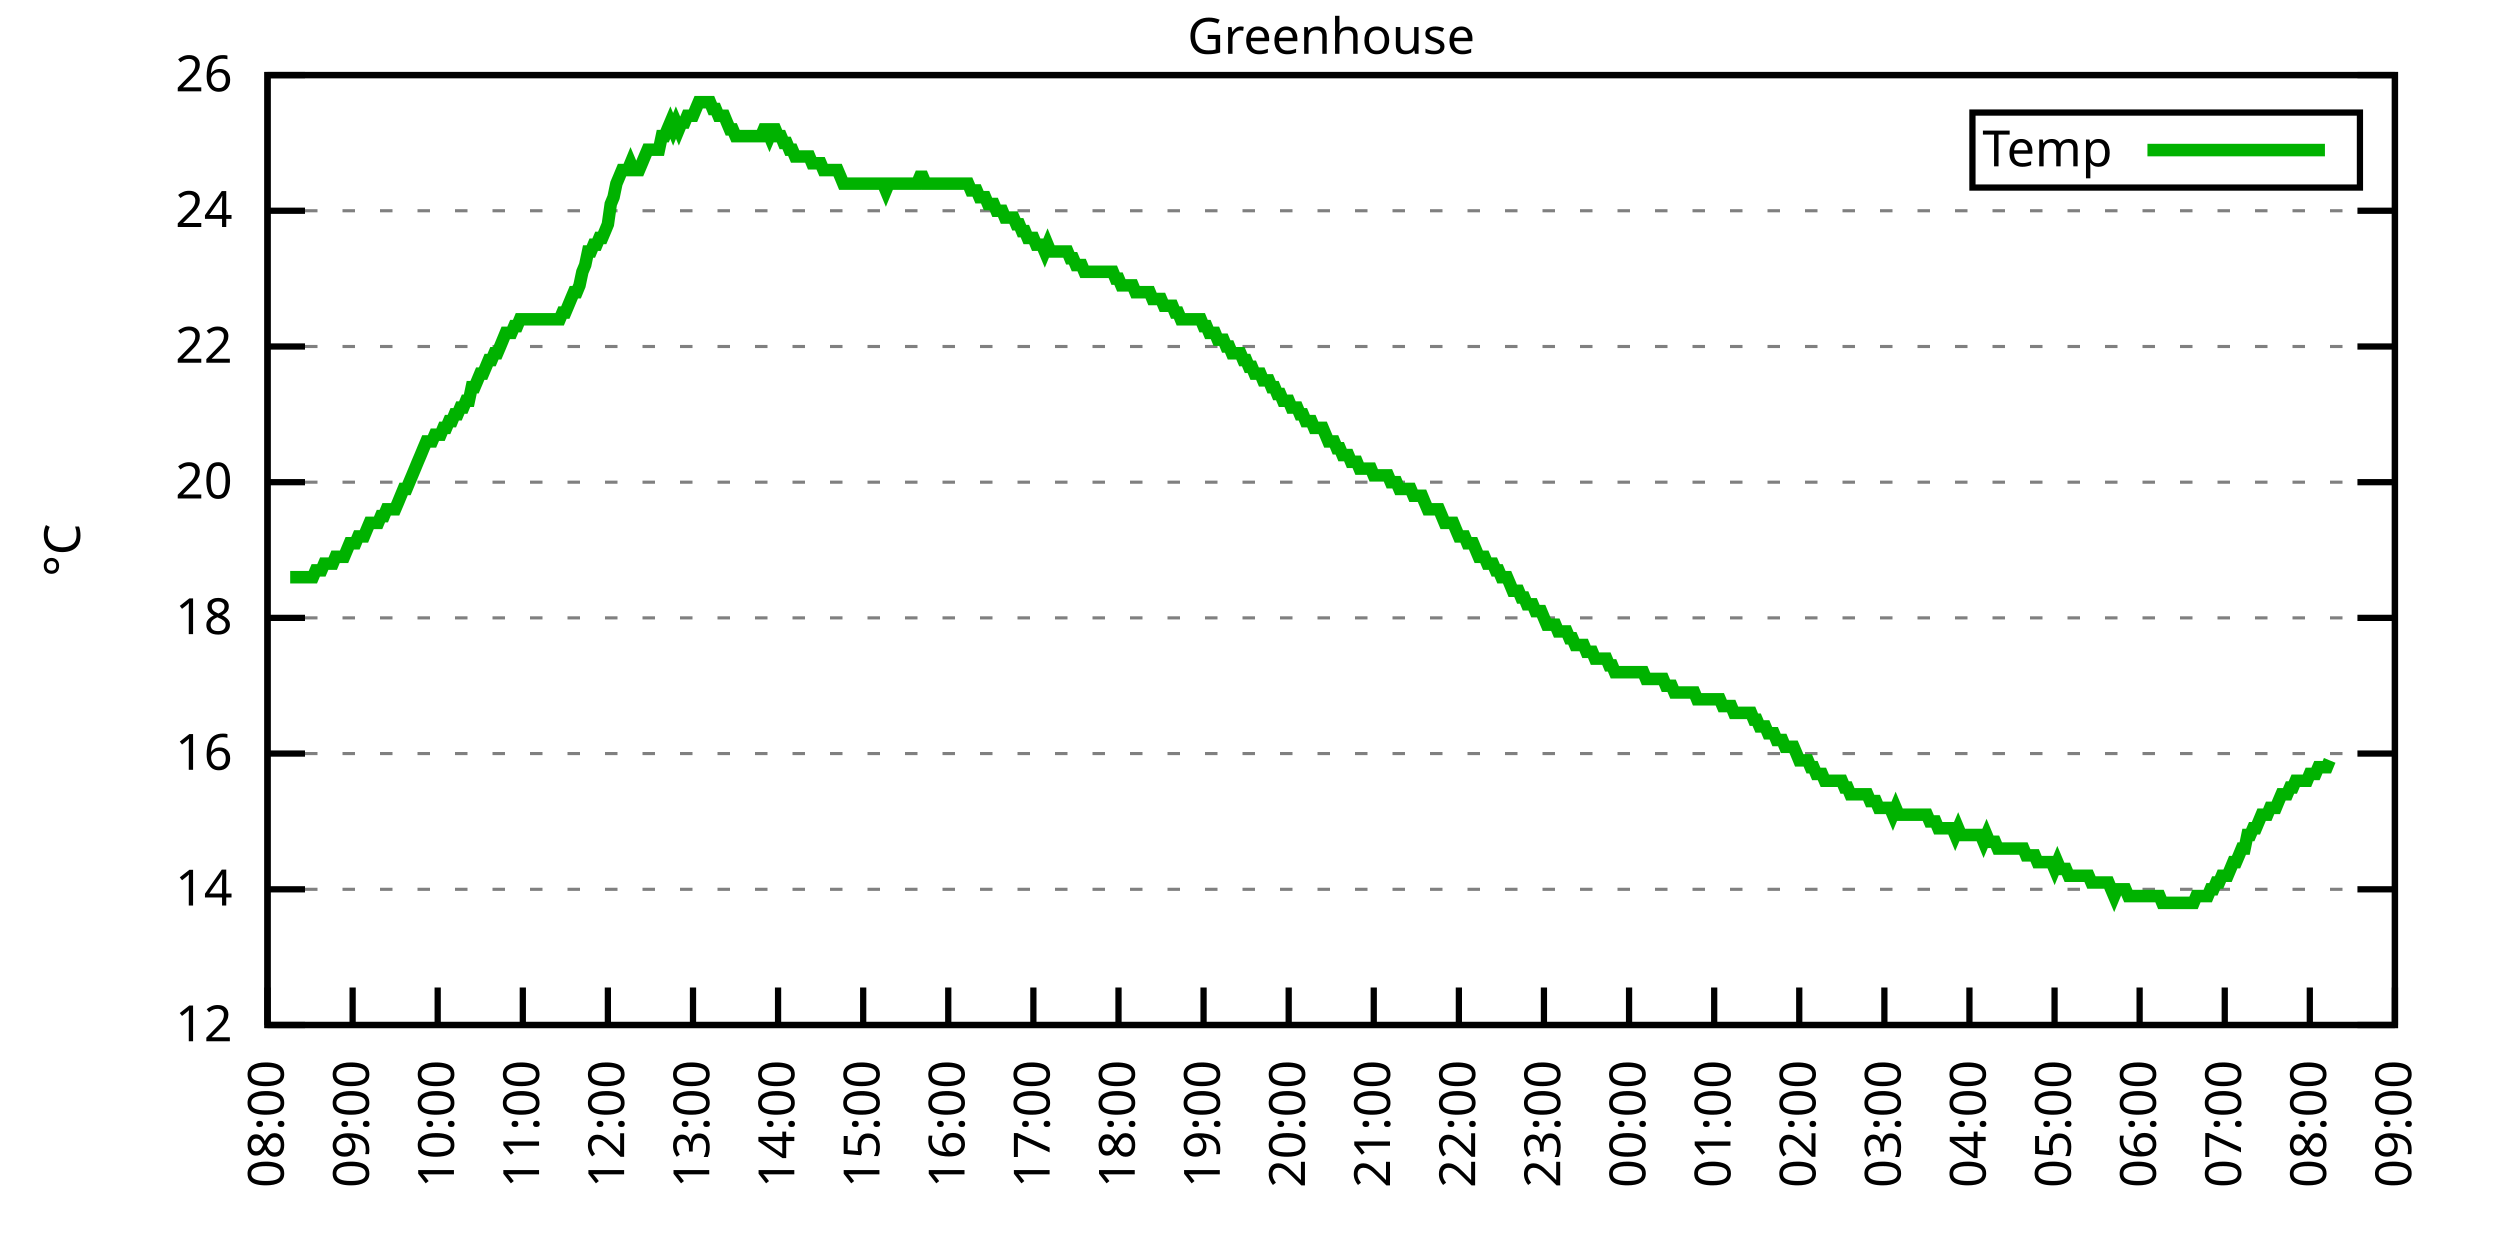
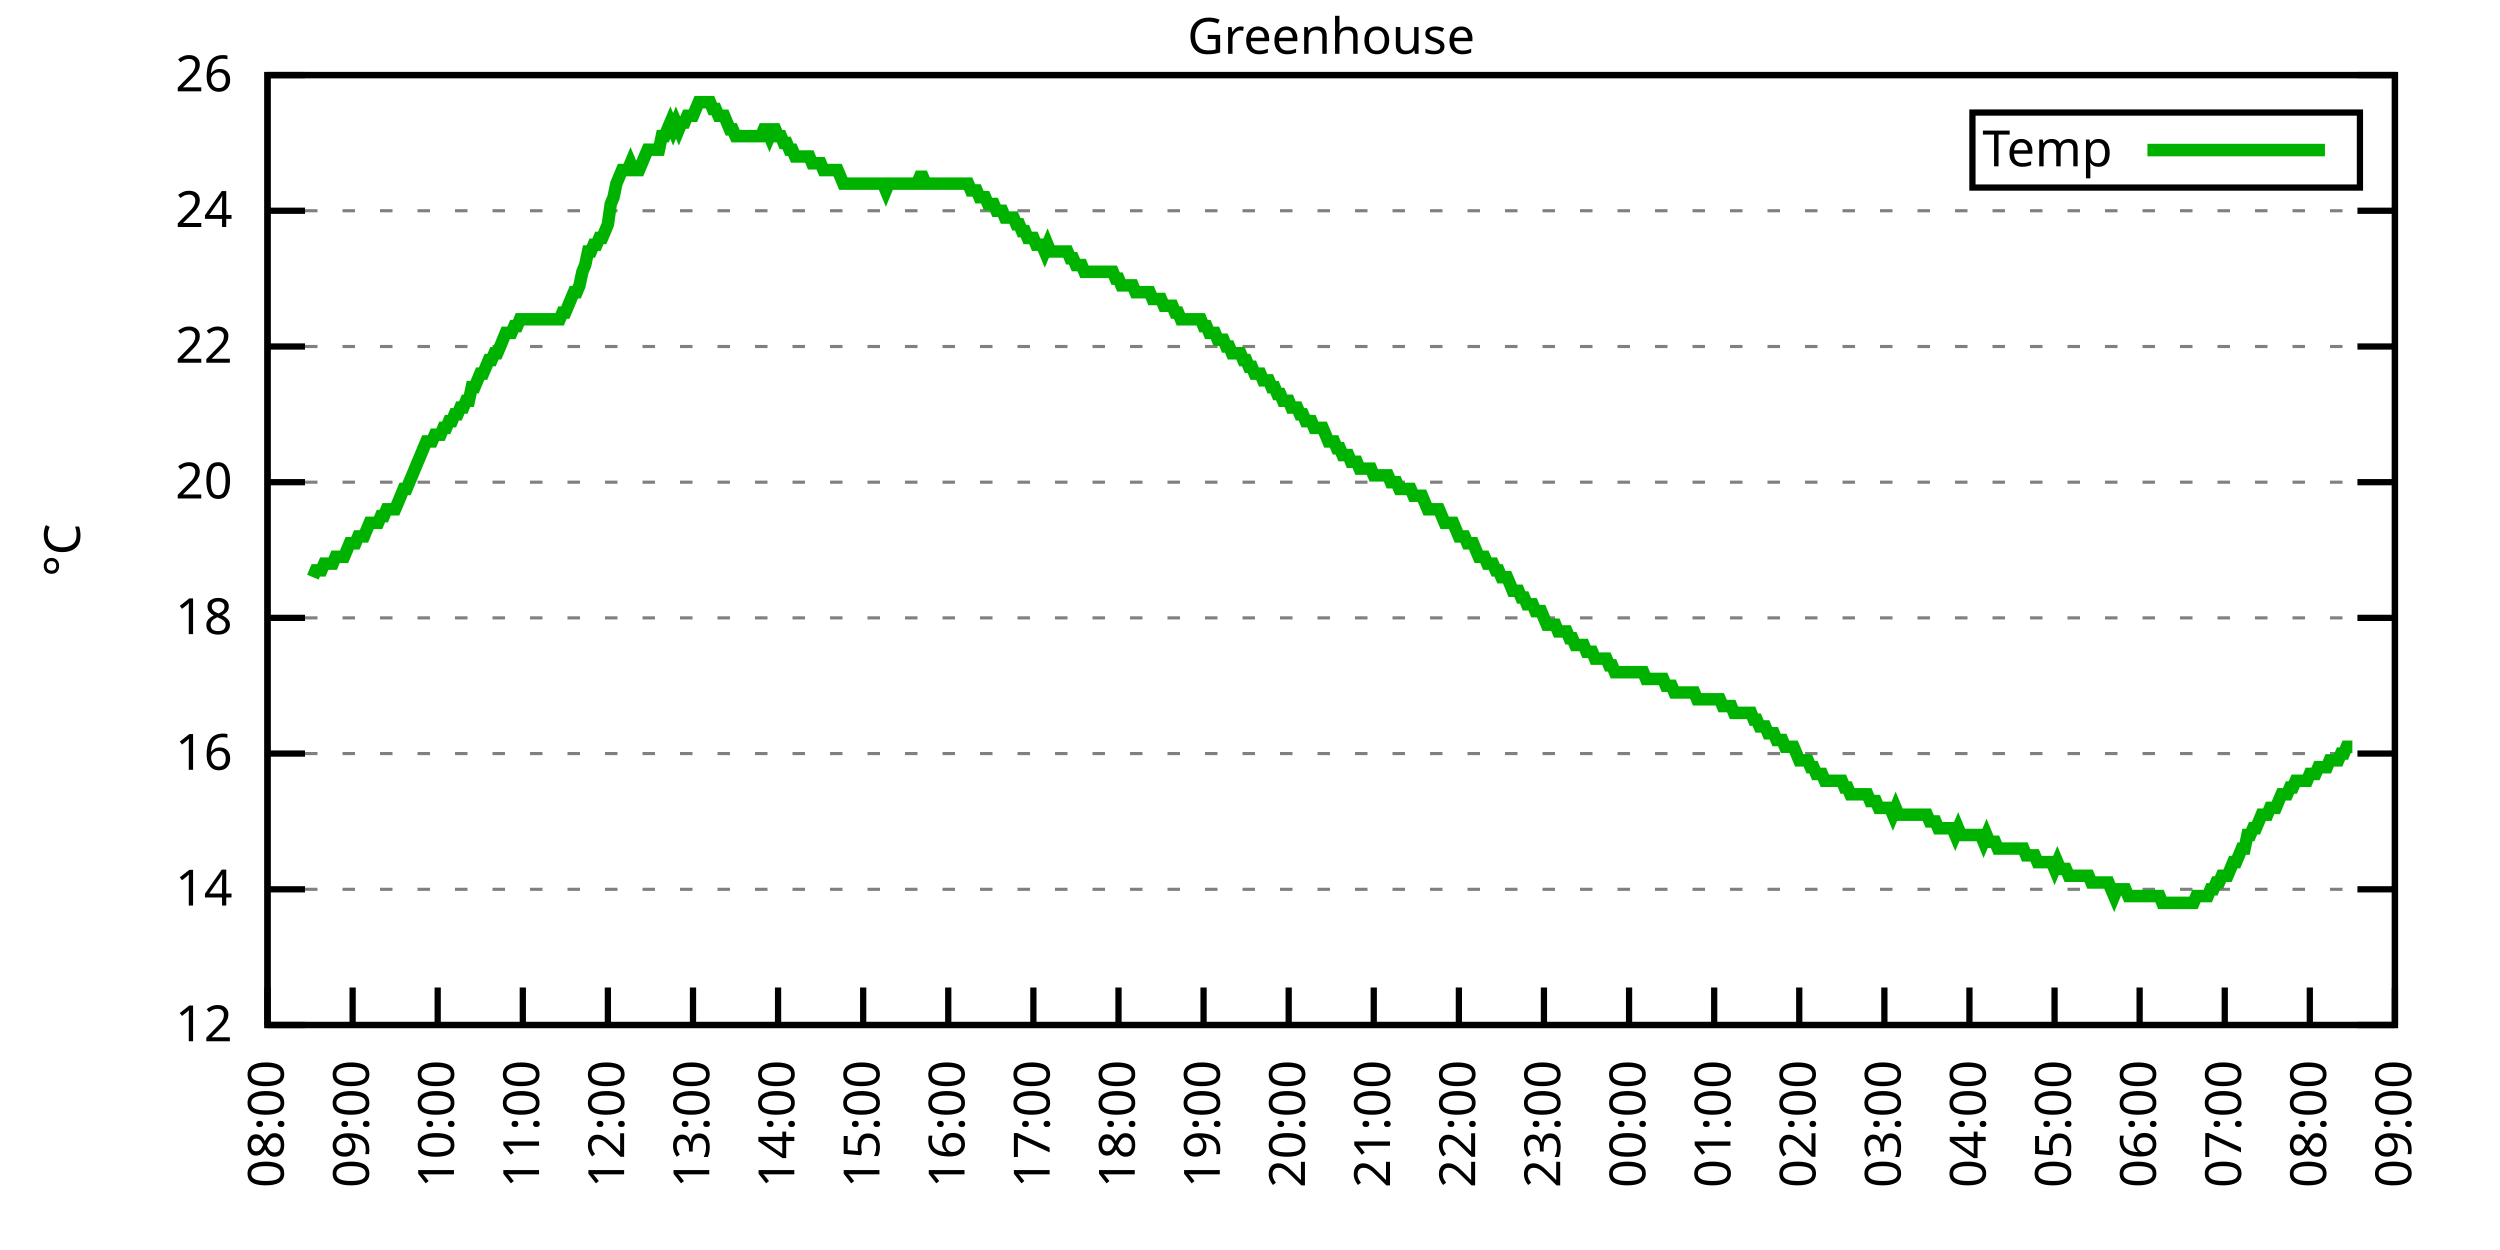
<svg xmlns="http://www.w3.org/2000/svg" xmlns:xlink="http://www.w3.org/1999/xlink" width="400" height="200" viewBox="0 0 400 200">
  <g id="gnuplot_canvas">
    <rect x="0" y="0" width="400" height="200" fill="none" />
    <defs>
      <circle id="gpDot" r="0.5" stroke-width="0.5" stroke="currentColor" />
      <path id="gpPt0" stroke-width="0.333" stroke="currentColor" d="M-1,0 h2 M0,-1 v2" />
      <path id="gpPt1" stroke-width="0.333" stroke="currentColor" d="M-1,-1 L1,1 M1,-1 L-1,1" />
      <path id="gpPt2" stroke-width="0.333" stroke="currentColor" d="M-1,0 L1,0 M0,-1 L0,1 M-1,-1 L1,1 M-1,1 L1,-1" />
      <rect id="gpPt3" stroke-width="0.333" stroke="currentColor" x="-1" y="-1" width="2" height="2" />
      <rect id="gpPt4" stroke-width="0.333" stroke="currentColor" fill="currentColor" x="-1" y="-1" width="2" height="2" />
      <circle id="gpPt5" stroke-width="0.333" stroke="currentColor" cx="0" cy="0" r="1" />
      <use xlink:href="#gpPt5" id="gpPt6" fill="currentColor" stroke="none" />
      <path id="gpPt7" stroke-width="0.333" stroke="currentColor" d="M0,-1.33 L-1.33,0.67 L1.33,0.67 z" />
      <use xlink:href="#gpPt7" id="gpPt8" fill="currentColor" stroke="none" />
      <use xlink:href="#gpPt7" id="gpPt9" stroke="currentColor" transform="rotate(180)" />
      <use xlink:href="#gpPt9" id="gpPt10" fill="currentColor" stroke="none" />
      <use xlink:href="#gpPt3" id="gpPt11" stroke="currentColor" transform="rotate(45)" />
      <use xlink:href="#gpPt11" id="gpPt12" fill="currentColor" stroke="none" />
      <path id="gpPt13" stroke-width="0.333" stroke="currentColor" d="M0,1.330 L1.265,0.411 L0.782,-1.067 L-0.782,-1.076 L-1.265,0.411 z" />
      <use xlink:href="#gpPt13" id="gpPt14" fill="currentColor" stroke="none" />
      <filter id="textbox" filterUnits="objectBoundingBox" x="0" y="0" height="1" width="1">
        <feFlood flood-color="white" flood-opacity="1" result="bgnd" />
        <feComposite in="SourceGraphic" in2="bgnd" operator="atop" />
      </filter>
      <filter id="greybox" filterUnits="objectBoundingBox" x="0" y="0" height="1" width="1">
        <feFlood flood-color="lightgrey" flood-opacity="1" result="grey" />
        <feComposite in="SourceGraphic" in2="grey" operator="atop" />
      </filter>
    </defs>
    <g fill="none" color="white" stroke="currentColor" stroke-width="1.00" stroke-linecap="butt" stroke-linejoin="miter">
</g>
    <g fill="none" color="black" stroke="currentColor" stroke-width="1.00" stroke-linecap="butt" stroke-linejoin="miter">
      <g stroke="none" shape-rendering="crispEdges">
        <polygon fill="rgb(255, 255, 255)" points="42.80,164.00 383.18,164.00 383.18,12.02 42.80,12.02 " />
      </g>
    </g>
    <g fill="none" color="black" stroke="currentColor" stroke-width="1.00" stroke-linecap="butt" stroke-linejoin="miter">
</g>
    <g fill="none" color="black" stroke="black" stroke-width="0.50" stroke-linecap="butt" stroke-linejoin="miter">
</g>
    <g fill="none" color="gray" stroke="currentColor" stroke-width="0.50" stroke-linecap="butt" stroke-linejoin="miter">
      <path stroke="gray" stroke-dasharray="2,4" class="gridline" d="M42.80,164.00 L383.19,164.00  " />
    </g>
    <g fill="none" color="gray" stroke="gray" stroke-width="1.00" stroke-linecap="butt" stroke-linejoin="miter">
</g>
    <g fill="none" color="black" stroke="currentColor" stroke-width="1.00" stroke-linecap="butt" stroke-linejoin="miter">
      <path stroke="black" d="M42.80,164.00 L48.80,164.00 M383.19,164.00 L377.19,164.00  " />
      <g transform="translate(37.20,166.60)" stroke="none" fill="black" font-family="Sans" font-size="8.00" text-anchor="end">
        <text>
          <tspan font-family="Sans"> 12</tspan>
        </text>
      </g>
    </g>
    <g fill="none" color="black" stroke="currentColor" stroke-width="1.00" stroke-linecap="butt" stroke-linejoin="miter">
</g>
    <g fill="none" color="black" stroke="black" stroke-width="0.50" stroke-linecap="butt" stroke-linejoin="miter">
</g>
    <g fill="none" color="gray" stroke="currentColor" stroke-width="0.50" stroke-linecap="butt" stroke-linejoin="miter">
      <path stroke="gray" stroke-dasharray="2,4" class="gridline" d="M42.80,142.29 L383.19,142.29  " />
    </g>
    <g fill="none" color="gray" stroke="gray" stroke-width="1.00" stroke-linecap="butt" stroke-linejoin="miter">
</g>
    <g fill="none" color="black" stroke="currentColor" stroke-width="1.00" stroke-linecap="butt" stroke-linejoin="miter">
      <path stroke="black" d="M42.80,142.29 L48.80,142.29 M383.19,142.29 L377.19,142.29  " />
      <g transform="translate(37.20,144.89)" stroke="none" fill="black" font-family="Sans" font-size="8.00" text-anchor="end">
        <text>
          <tspan font-family="Sans"> 14</tspan>
        </text>
      </g>
    </g>
    <g fill="none" color="black" stroke="currentColor" stroke-width="1.00" stroke-linecap="butt" stroke-linejoin="miter">
</g>
    <g fill="none" color="black" stroke="black" stroke-width="0.50" stroke-linecap="butt" stroke-linejoin="miter">
</g>
    <g fill="none" color="gray" stroke="currentColor" stroke-width="0.50" stroke-linecap="butt" stroke-linejoin="miter">
      <path stroke="gray" stroke-dasharray="2,4" class="gridline" d="M42.80,120.57 L383.19,120.57  " />
    </g>
    <g fill="none" color="gray" stroke="gray" stroke-width="1.00" stroke-linecap="butt" stroke-linejoin="miter">
</g>
    <g fill="none" color="black" stroke="currentColor" stroke-width="1.00" stroke-linecap="butt" stroke-linejoin="miter">
      <path stroke="black" d="M42.80,120.57 L48.80,120.57 M383.19,120.57 L377.19,120.57  " />
      <g transform="translate(37.20,123.17)" stroke="none" fill="black" font-family="Sans" font-size="8.00" text-anchor="end">
        <text>
          <tspan font-family="Sans"> 16</tspan>
        </text>
      </g>
    </g>
    <g fill="none" color="black" stroke="currentColor" stroke-width="1.00" stroke-linecap="butt" stroke-linejoin="miter">
</g>
    <g fill="none" color="black" stroke="black" stroke-width="0.50" stroke-linecap="butt" stroke-linejoin="miter">
</g>
    <g fill="none" color="gray" stroke="currentColor" stroke-width="0.50" stroke-linecap="butt" stroke-linejoin="miter">
      <path stroke="gray" stroke-dasharray="2,4" class="gridline" d="M42.80,98.86 L383.19,98.86  " />
    </g>
    <g fill="none" color="gray" stroke="gray" stroke-width="1.00" stroke-linecap="butt" stroke-linejoin="miter">
</g>
    <g fill="none" color="black" stroke="currentColor" stroke-width="1.00" stroke-linecap="butt" stroke-linejoin="miter">
      <path stroke="black" d="M42.80,98.86 L48.80,98.86 M383.19,98.86 L377.19,98.86  " />
      <g transform="translate(37.20,101.46)" stroke="none" fill="black" font-family="Sans" font-size="8.00" text-anchor="end">
        <text>
          <tspan font-family="Sans"> 18</tspan>
        </text>
      </g>
    </g>
    <g fill="none" color="black" stroke="currentColor" stroke-width="1.00" stroke-linecap="butt" stroke-linejoin="miter">
</g>
    <g fill="none" color="black" stroke="black" stroke-width="0.50" stroke-linecap="butt" stroke-linejoin="miter">
</g>
    <g fill="none" color="gray" stroke="currentColor" stroke-width="0.50" stroke-linecap="butt" stroke-linejoin="miter">
      <path stroke="gray" stroke-dasharray="2,4" class="gridline" d="M42.80,77.15 L383.19,77.15  " />
    </g>
    <g fill="none" color="gray" stroke="gray" stroke-width="1.00" stroke-linecap="butt" stroke-linejoin="miter">
</g>
    <g fill="none" color="black" stroke="currentColor" stroke-width="1.00" stroke-linecap="butt" stroke-linejoin="miter">
      <path stroke="black" d="M42.80,77.15 L48.80,77.15 M383.19,77.15 L377.19,77.15  " />
      <g transform="translate(37.20,79.75)" stroke="none" fill="black" font-family="Sans" font-size="8.00" text-anchor="end">
        <text>
          <tspan font-family="Sans"> 20</tspan>
        </text>
      </g>
    </g>
    <g fill="none" color="black" stroke="currentColor" stroke-width="1.00" stroke-linecap="butt" stroke-linejoin="miter">
</g>
    <g fill="none" color="black" stroke="black" stroke-width="0.50" stroke-linecap="butt" stroke-linejoin="miter">
</g>
    <g fill="none" color="gray" stroke="currentColor" stroke-width="0.50" stroke-linecap="butt" stroke-linejoin="miter">
      <path stroke="gray" stroke-dasharray="2,4" class="gridline" d="M42.80,55.44 L383.19,55.44  " />
    </g>
    <g fill="none" color="gray" stroke="gray" stroke-width="1.00" stroke-linecap="butt" stroke-linejoin="miter">
</g>
    <g fill="none" color="black" stroke="currentColor" stroke-width="1.00" stroke-linecap="butt" stroke-linejoin="miter">
      <path stroke="black" d="M42.80,55.44 L48.80,55.44 M383.19,55.44 L377.19,55.44  " />
      <g transform="translate(37.20,58.04)" stroke="none" fill="black" font-family="Sans" font-size="8.00" text-anchor="end">
        <text>
          <tspan font-family="Sans"> 22</tspan>
        </text>
      </g>
    </g>
    <g fill="none" color="black" stroke="currentColor" stroke-width="1.00" stroke-linecap="butt" stroke-linejoin="miter">
</g>
    <g fill="none" color="black" stroke="black" stroke-width="0.50" stroke-linecap="butt" stroke-linejoin="miter">
</g>
    <g fill="none" color="gray" stroke="currentColor" stroke-width="0.50" stroke-linecap="butt" stroke-linejoin="miter">
      <path stroke="gray" stroke-dasharray="2,4" class="gridline" d="M42.80,33.72 L383.19,33.72  " />
    </g>
    <g fill="none" color="gray" stroke="gray" stroke-width="1.00" stroke-linecap="butt" stroke-linejoin="miter">
</g>
    <g fill="none" color="black" stroke="currentColor" stroke-width="1.00" stroke-linecap="butt" stroke-linejoin="miter">
      <path stroke="black" d="M42.80,33.72 L48.80,33.72 M383.19,33.72 L377.19,33.72  " />
      <g transform="translate(37.20,36.32)" stroke="none" fill="black" font-family="Sans" font-size="8.00" text-anchor="end">
        <text>
          <tspan font-family="Sans"> 24</tspan>
        </text>
      </g>
    </g>
    <g fill="none" color="black" stroke="currentColor" stroke-width="1.00" stroke-linecap="butt" stroke-linejoin="miter">
</g>
    <g fill="none" color="black" stroke="black" stroke-width="0.50" stroke-linecap="butt" stroke-linejoin="miter">
</g>
    <g fill="none" color="gray" stroke="currentColor" stroke-width="0.50" stroke-linecap="butt" stroke-linejoin="miter">
      <path stroke="gray" stroke-dasharray="2,4" class="gridline" d="M42.80,12.01 L383.19,12.01  " />
    </g>
    <g fill="none" color="gray" stroke="gray" stroke-width="1.00" stroke-linecap="butt" stroke-linejoin="miter">
</g>
    <g fill="none" color="black" stroke="currentColor" stroke-width="1.00" stroke-linecap="butt" stroke-linejoin="miter">
      <path stroke="black" d="M42.80,12.01 L48.80,12.01 M383.19,12.01 L377.19,12.01  " />
      <g transform="translate(37.20,14.61)" stroke="none" fill="black" font-family="Sans" font-size="8.00" text-anchor="end">
        <text>
          <tspan font-family="Sans"> 26</tspan>
        </text>
      </g>
    </g>
    <g fill="none" color="black" stroke="currentColor" stroke-width="1.00" stroke-linecap="butt" stroke-linejoin="miter">
      <path stroke="black" d="M42.80,164.00 L42.80,158.00  " />
      <g transform="translate(45.40,169.60) rotate(270.00)" stroke="none" fill="black" font-family="Sans" font-size="8.00" text-anchor="end">
        <text>
          <tspan font-family="Sans">08:00</tspan>
        </text>
      </g>
    </g>
    <g fill="none" color="black" stroke="currentColor" stroke-width="1.00" stroke-linecap="butt" stroke-linejoin="miter">
      <path stroke="black" d="M56.42,164.00 L56.42,158.00  " />
      <g transform="translate(59.02,169.60) rotate(270.00)" stroke="none" fill="black" font-family="Sans" font-size="8.00" text-anchor="end">
        <text>
          <tspan font-family="Sans">09:00</tspan>
        </text>
      </g>
    </g>
    <g fill="none" color="black" stroke="currentColor" stroke-width="1.00" stroke-linecap="butt" stroke-linejoin="miter">
      <path stroke="black" d="M70.03,164.00 L70.03,158.00  " />
      <g transform="translate(72.63,169.60) rotate(270.00)" stroke="none" fill="black" font-family="Sans" font-size="8.00" text-anchor="end">
        <text>
          <tspan font-family="Sans">10:00</tspan>
        </text>
      </g>
    </g>
    <g fill="none" color="black" stroke="currentColor" stroke-width="1.00" stroke-linecap="butt" stroke-linejoin="miter">
      <path stroke="black" d="M83.65,164.00 L83.65,158.00  " />
      <g transform="translate(86.25,169.60) rotate(270.00)" stroke="none" fill="black" font-family="Sans" font-size="8.00" text-anchor="end">
        <text>
          <tspan font-family="Sans">11:00</tspan>
        </text>
      </g>
    </g>
    <g fill="none" color="black" stroke="currentColor" stroke-width="1.00" stroke-linecap="butt" stroke-linejoin="miter">
      <path stroke="black" d="M97.26,164.00 L97.26,158.00  " />
      <g transform="translate(99.86,169.60) rotate(270.00)" stroke="none" fill="black" font-family="Sans" font-size="8.00" text-anchor="end">
        <text>
          <tspan font-family="Sans">12:00</tspan>
        </text>
      </g>
    </g>
    <g fill="none" color="black" stroke="currentColor" stroke-width="1.00" stroke-linecap="butt" stroke-linejoin="miter">
      <path stroke="black" d="M110.88,164.00 L110.88,158.00  " />
      <g transform="translate(113.48,169.60) rotate(270.00)" stroke="none" fill="black" font-family="Sans" font-size="8.00" text-anchor="end">
        <text>
          <tspan font-family="Sans">13:00</tspan>
        </text>
      </g>
    </g>
    <g fill="none" color="black" stroke="currentColor" stroke-width="1.00" stroke-linecap="butt" stroke-linejoin="miter">
      <path stroke="black" d="M124.49,164.00 L124.49,158.00  " />
      <g transform="translate(127.09,169.60) rotate(270.00)" stroke="none" fill="black" font-family="Sans" font-size="8.00" text-anchor="end">
        <text>
          <tspan font-family="Sans">14:00</tspan>
        </text>
      </g>
    </g>
    <g fill="none" color="black" stroke="currentColor" stroke-width="1.00" stroke-linecap="butt" stroke-linejoin="miter">
      <path stroke="black" d="M138.11,164.00 L138.11,158.00  " />
      <g transform="translate(140.71,169.60) rotate(270.00)" stroke="none" fill="black" font-family="Sans" font-size="8.00" text-anchor="end">
        <text>
          <tspan font-family="Sans">15:00</tspan>
        </text>
      </g>
    </g>
    <g fill="none" color="black" stroke="currentColor" stroke-width="1.00" stroke-linecap="butt" stroke-linejoin="miter">
      <path stroke="black" d="M151.72,164.00 L151.72,158.00  " />
      <g transform="translate(154.32,169.60) rotate(270.00)" stroke="none" fill="black" font-family="Sans" font-size="8.00" text-anchor="end">
        <text>
          <tspan font-family="Sans">16:00</tspan>
        </text>
      </g>
    </g>
    <g fill="none" color="black" stroke="currentColor" stroke-width="1.00" stroke-linecap="butt" stroke-linejoin="miter">
      <path stroke="black" d="M165.34,164.00 L165.34,158.00  " />
      <g transform="translate(167.94,169.60) rotate(270.00)" stroke="none" fill="black" font-family="Sans" font-size="8.00" text-anchor="end">
        <text>
          <tspan font-family="Sans">17:00</tspan>
        </text>
      </g>
    </g>
    <g fill="none" color="black" stroke="currentColor" stroke-width="1.00" stroke-linecap="butt" stroke-linejoin="miter">
      <path stroke="black" d="M178.96,164.00 L178.96,158.00  " />
      <g transform="translate(181.56,169.60) rotate(270.00)" stroke="none" fill="black" font-family="Sans" font-size="8.00" text-anchor="end">
        <text>
          <tspan font-family="Sans">18:00</tspan>
        </text>
      </g>
    </g>
    <g fill="none" color="black" stroke="currentColor" stroke-width="1.00" stroke-linecap="butt" stroke-linejoin="miter">
      <path stroke="black" d="M192.57,164.00 L192.57,158.00  " />
      <g transform="translate(195.17,169.60) rotate(270.00)" stroke="none" fill="black" font-family="Sans" font-size="8.00" text-anchor="end">
        <text>
          <tspan font-family="Sans">19:00</tspan>
        </text>
      </g>
    </g>
    <g fill="none" color="black" stroke="currentColor" stroke-width="1.00" stroke-linecap="butt" stroke-linejoin="miter">
      <path stroke="black" d="M206.19,164.00 L206.19,158.00  " />
      <g transform="translate(208.79,169.60) rotate(270.00)" stroke="none" fill="black" font-family="Sans" font-size="8.00" text-anchor="end">
        <text>
          <tspan font-family="Sans">20:00</tspan>
        </text>
      </g>
    </g>
    <g fill="none" color="black" stroke="currentColor" stroke-width="1.00" stroke-linecap="butt" stroke-linejoin="miter">
      <path stroke="black" d="M219.80,164.00 L219.80,158.00  " />
      <g transform="translate(222.40,169.60) rotate(270.00)" stroke="none" fill="black" font-family="Sans" font-size="8.00" text-anchor="end">
        <text>
          <tspan font-family="Sans">21:00</tspan>
        </text>
      </g>
    </g>
    <g fill="none" color="black" stroke="currentColor" stroke-width="1.00" stroke-linecap="butt" stroke-linejoin="miter">
      <path stroke="black" d="M233.42,164.00 L233.42,158.00  " />
      <g transform="translate(236.02,169.60) rotate(270.00)" stroke="none" fill="black" font-family="Sans" font-size="8.00" text-anchor="end">
        <text>
          <tspan font-family="Sans">22:00</tspan>
        </text>
      </g>
    </g>
    <g fill="none" color="black" stroke="currentColor" stroke-width="1.00" stroke-linecap="butt" stroke-linejoin="miter">
      <path stroke="black" d="M247.03,164.00 L247.03,158.00  " />
      <g transform="translate(249.63,169.60) rotate(270.00)" stroke="none" fill="black" font-family="Sans" font-size="8.00" text-anchor="end">
        <text>
          <tspan font-family="Sans">23:00</tspan>
        </text>
      </g>
    </g>
    <g fill="none" color="black" stroke="currentColor" stroke-width="1.00" stroke-linecap="butt" stroke-linejoin="miter">
      <path stroke="black" d="M260.65,164.00 L260.65,158.00  " />
      <g transform="translate(263.25,169.60) rotate(270.00)" stroke="none" fill="black" font-family="Sans" font-size="8.00" text-anchor="end">
        <text>
          <tspan font-family="Sans">00:00</tspan>
        </text>
      </g>
    </g>
    <g fill="none" color="black" stroke="currentColor" stroke-width="1.00" stroke-linecap="butt" stroke-linejoin="miter">
      <path stroke="black" d="M274.27,164.00 L274.27,158.00  " />
      <g transform="translate(276.87,169.60) rotate(270.00)" stroke="none" fill="black" font-family="Sans" font-size="8.00" text-anchor="end">
        <text>
          <tspan font-family="Sans">01:00</tspan>
        </text>
      </g>
    </g>
    <g fill="none" color="black" stroke="currentColor" stroke-width="1.00" stroke-linecap="butt" stroke-linejoin="miter">
      <path stroke="black" d="M287.88,164.00 L287.88,158.00  " />
      <g transform="translate(290.48,169.60) rotate(270.00)" stroke="none" fill="black" font-family="Sans" font-size="8.00" text-anchor="end">
        <text>
          <tspan font-family="Sans">02:00</tspan>
        </text>
      </g>
    </g>
    <g fill="none" color="black" stroke="currentColor" stroke-width="1.00" stroke-linecap="butt" stroke-linejoin="miter">
      <path stroke="black" d="M301.50,164.00 L301.50,158.00  " />
      <g transform="translate(304.10,169.60) rotate(270.00)" stroke="none" fill="black" font-family="Sans" font-size="8.00" text-anchor="end">
        <text>
          <tspan font-family="Sans">03:00</tspan>
        </text>
      </g>
    </g>
    <g fill="none" color="black" stroke="currentColor" stroke-width="1.00" stroke-linecap="butt" stroke-linejoin="miter">
      <path stroke="black" d="M315.11,164.00 L315.11,158.00  " />
      <g transform="translate(317.71,169.60) rotate(270.00)" stroke="none" fill="black" font-family="Sans" font-size="8.00" text-anchor="end">
        <text>
          <tspan font-family="Sans">04:00</tspan>
        </text>
      </g>
    </g>
    <g fill="none" color="black" stroke="currentColor" stroke-width="1.00" stroke-linecap="butt" stroke-linejoin="miter">
      <path stroke="black" d="M328.73,164.00 L328.73,158.00  " />
      <g transform="translate(331.33,169.60) rotate(270.00)" stroke="none" fill="black" font-family="Sans" font-size="8.00" text-anchor="end">
        <text>
          <tspan font-family="Sans">05:00</tspan>
        </text>
      </g>
    </g>
    <g fill="none" color="black" stroke="currentColor" stroke-width="1.00" stroke-linecap="butt" stroke-linejoin="miter">
      <path stroke="black" d="M342.34,164.00 L342.34,158.00  " />
      <g transform="translate(344.94,169.60) rotate(270.00)" stroke="none" fill="black" font-family="Sans" font-size="8.00" text-anchor="end">
        <text>
          <tspan font-family="Sans">06:00</tspan>
        </text>
      </g>
    </g>
    <g fill="none" color="black" stroke="currentColor" stroke-width="1.00" stroke-linecap="butt" stroke-linejoin="miter">
      <path stroke="black" d="M355.96,164.00 L355.96,158.00  " />
      <g transform="translate(358.56,169.60) rotate(270.00)" stroke="none" fill="black" font-family="Sans" font-size="8.00" text-anchor="end">
        <text>
          <tspan font-family="Sans">07:00</tspan>
        </text>
      </g>
    </g>
    <g fill="none" color="black" stroke="currentColor" stroke-width="1.00" stroke-linecap="butt" stroke-linejoin="miter">
      <path stroke="black" d="M369.57,164.00 L369.57,158.00  " />
      <g transform="translate(372.17,169.60) rotate(270.00)" stroke="none" fill="black" font-family="Sans" font-size="8.00" text-anchor="end">
        <text>
          <tspan font-family="Sans">08:00</tspan>
        </text>
      </g>
    </g>
    <g fill="none" color="black" stroke="currentColor" stroke-width="1.00" stroke-linecap="butt" stroke-linejoin="miter">
      <path stroke="black" d="M383.19,164.00 L383.19,158.00  " />
      <g transform="translate(385.79,169.60) rotate(270.00)" stroke="none" fill="black" font-family="Sans" font-size="8.00" text-anchor="end">
        <text>
          <tspan font-family="Sans">09:00</tspan>
        </text>
      </g>
    </g>
    <g fill="none" color="black" stroke="currentColor" stroke-width="1.00" stroke-linecap="butt" stroke-linejoin="miter">
</g>
    <g fill="none" color="black" stroke="currentColor" stroke-width="1.00" stroke-linecap="butt" stroke-linejoin="miter">
      <path stroke="black" d="M42.80,12.01 L42.80,164.00 L383.19,164.00 L383.19,12.01 L42.80,12.01 Z  " />
    </g>
    <g fill="none" color="black" stroke="currentColor" stroke-width="1.00" stroke-linecap="butt" stroke-linejoin="miter">
</g>
    <g fill="none" color="black" stroke="currentColor" stroke-width="1.00" stroke-linecap="butt" stroke-linejoin="miter">
      <path stroke="black" d="M315.59,30.01 L315.59,18.01 L377.59,18.01 L377.59,30.01 L315.59,30.01 Z  " />
    </g>
    <g id="Greenhouse_plot_1">
      <g fill="none" color="white" stroke="black" stroke-width="2.00" stroke-linecap="butt" stroke-linejoin="miter">
</g>
      <g fill="none" color="black" stroke="currentColor" stroke-width="2.00" stroke-linecap="butt" stroke-linejoin="miter">
        <g transform="translate(337.99,26.61)" stroke="none" fill="black" font-family="Sans" font-size="8.00" text-anchor="end">
          <text>
            <tspan font-family="Sans">Temp</tspan>
          </text>
        </g>
      </g>
      <g fill="none" color="black" stroke="currentColor" stroke-width="2.00" stroke-linecap="butt" stroke-linejoin="miter">
-         <path stroke="rgb(  0, 178,   0)" d="M343.59,24.01 L371.99,24.01 M46.43,92.35 L46.88,92.35 L47.34,92.35 L47.79,92.35 L48.25,92.35 L48.70,92.35   L49.15,92.35 L49.61,92.35 L50.06,92.35 L50.52,91.26 L50.97,91.26 L51.42,91.26 L51.88,90.18 L52.33,90.18   L52.78,90.18 L53.24,90.18 L53.69,89.09 L54.15,89.09 L54.60,89.09 L55.05,89.09 L55.51,88.00 L55.96,86.92   L56.42,86.92 L56.87,86.92 L57.32,85.83 L57.78,85.83 L58.23,85.83 L58.68,84.75 L59.14,83.66 L59.59,83.66   L60.05,83.66 L60.50,83.66 L60.95,82.58 L61.41,82.58 L61.86,81.49 L62.32,81.49 L62.77,81.49 L63.22,81.49   L63.68,80.41 L64.13,79.32 L64.58,78.23 L65.04,78.23 L65.49,77.15 L65.95,76.06 L66.40,74.98 L66.85,73.89   L67.31,72.81 L67.76,71.72 L68.22,70.63 L68.67,70.63 L69.12,70.63 L69.58,69.55 L70.03,69.55 L70.49,69.55   L70.94,68.46 L71.39,68.46 L71.85,67.38 L72.30,67.38 L72.75,66.29 L73.21,66.29 L73.66,65.21 L74.12,65.21   L74.57,64.12 L75.02,64.12 L75.48,61.95 L75.93,61.95 L76.39,60.86 L76.84,59.78 L77.29,59.78 L77.75,58.69   L78.20,57.61 L78.65,57.61 L79.11,56.52 L79.56,56.52 L80.02,55.44 L80.47,54.35 L80.92,53.26 L81.38,53.26   L81.83,53.26 L82.29,52.18 L82.74,52.18 L83.19,51.09 L83.65,51.09 L84.10,51.09 L84.55,51.09 L85.01,51.09   L85.46,51.09 L85.92,51.09 L86.37,51.09 L86.82,51.09 L87.28,51.09 L87.73,51.09 L88.19,51.09 L88.64,51.09   L89.09,51.09 L89.55,51.09 L90.00,50.01 L90.45,50.01 L90.91,48.92 L91.36,47.84 L91.82,46.75 L92.27,46.75   L92.72,45.66 L93.18,43.49 L93.63,42.41 L94.09,40.24 L94.54,40.24 L94.99,39.15 L95.45,39.15 L95.90,38.07   L96.35,38.07 L96.81,36.98 L97.26,35.89 L97.72,32.64 L98.17,31.55 L98.62,29.38 L99.08,28.29 L99.53,27.21   L99.99,27.21 L100.44,27.21 L100.89,26.12 L101.35,27.21 L101.80,27.21 L102.25,27.21 L102.71,26.12 L103.16,25.04   L103.62,23.95 L104.07,23.95 L104.52,23.95 L104.98,23.95 L105.43,23.95 L105.89,21.78 L106.34,21.78 L106.79,20.70   L107.25,19.61 L107.70,20.70 L108.15,19.61 L108.61,20.70 L109.06,19.61 L109.52,19.61 L109.97,18.52 L110.42,18.52   L110.88,18.52 L111.33,17.44 L111.79,16.35 L112.24,16.35 L112.69,16.35 L113.15,16.35 L113.60,16.35 L114.05,17.44   L114.51,17.44 L114.96,18.52 L115.42,18.52 L115.87,18.52 L116.32,19.61 L116.78,20.70 L117.23,20.70 L117.69,21.78   L118.14,21.78 L118.59,21.78 L119.05,21.78 L119.50,21.78 L119.96,21.78 L120.41,21.78 L120.86,21.78 L121.32,21.78   L121.77,21.78 L122.22,20.70 L122.68,20.70 L123.13,21.78 L123.59,20.70 L124.04,20.70 L124.49,21.78 L124.95,21.78   L125.40,22.87 L125.86,22.87 L126.31,23.95 L126.76,23.95 L127.22,25.04 L127.67,25.04 L128.12,25.04 L128.58,25.04   L129.03,25.04 L129.49,25.04 L129.94,26.12 L130.39,26.12 L130.85,26.12 L131.30,26.12 L131.76,27.21 L132.21,27.21   L132.66,27.21 L133.12,27.21 L133.57,27.21 L134.02,27.21 L134.48,28.29 L134.93,29.38 L135.39,29.38 L135.84,29.38   L136.29,29.38 L136.75,29.38 L137.20,29.38 L137.66,29.38 L138.11,29.38 L138.56,29.38 L139.02,29.38 L139.47,29.38   L139.92,29.38 L140.38,29.38 L140.83,29.38 L141.29,29.38 L141.74,30.47 L142.19,29.38 L142.65,29.38 L143.10,29.38   L143.56,29.38 L144.01,29.38 L144.46,29.38 L144.92,29.38 L145.37,29.38 L145.82,29.38 L146.28,29.38 L146.73,29.38   L147.19,28.29 L147.64,28.29 L148.09,29.38 L148.55,29.38 L149.00,29.38 L149.46,29.38 L149.91,29.38 L150.36,29.38   L150.82,29.38 L151.27,29.38 L151.72,29.38 L152.18,29.38 L152.63,29.38 L153.09,29.38 L153.54,29.38 L153.99,29.38   L154.45,29.38 L154.90,29.38 L155.36,30.47 L155.81,30.47 L156.26,30.47 L156.72,31.55 L157.17,31.55 L157.62,31.55   L158.08,32.64 L158.53,32.64 L158.99,32.64 L159.44,33.72 L159.89,33.72 L160.35,33.72 L160.80,34.81 L161.26,34.81   L161.71,34.81 L162.16,34.81 L162.62,35.89 L163.07,35.89 L163.52,36.98 L163.98,36.98 L164.43,38.07 L164.89,38.07   L165.34,38.07 L165.79,39.15 L166.25,39.15 L166.70,39.15 L167.16,40.24 L167.61,39.15 L168.06,40.24 L168.52,40.24   L168.97,40.24 L169.43,40.24 L169.88,40.24 L170.33,40.24 L170.79,40.24 L171.24,41.32 L171.69,41.32 L172.15,42.41   L172.60,42.41 L173.06,42.41 L173.51,43.49 L173.96,43.49 L174.42,43.49 L174.87,43.49 L175.33,43.49 L175.78,43.49   L176.23,43.49 L176.69,43.49 L177.14,43.49 L177.59,43.49 L178.05,43.49 L178.50,44.58 L178.96,44.58 L179.41,45.66   L179.86,45.66 L180.32,45.66 L180.77,45.66 L181.23,45.66 L181.68,46.75 L182.13,46.75 L182.59,46.75 L183.04,46.75   L183.49,46.75 L183.95,46.75 L184.40,47.84 L184.86,47.84 L185.31,47.84 L185.76,47.84 L186.22,48.92 L186.67,48.92   L187.13,48.92 L187.58,48.92 L188.03,50.01 L188.49,50.01 L188.94,51.09 L189.39,51.09 L189.85,51.09 L190.30,51.09   L190.76,51.09 L191.21,51.09 L191.66,51.09 L192.12,51.09 L192.57,52.18 L193.03,52.18 L193.48,53.26 L193.93,53.26   L194.39,53.26 L194.84,54.35 L195.29,54.35 L195.75,54.35 L196.20,55.44 L196.66,55.44 L197.11,56.52 L197.56,56.52   L198.02,56.52 L198.47,56.52 L198.93,57.61 L199.38,57.61 L199.83,58.69 L200.29,58.69 L200.74,59.78 L201.19,59.78   L201.65,59.78 L202.10,60.86 L202.56,60.86 L203.01,60.86 L203.46,61.95 L203.92,61.95 L204.37,63.04 L204.83,63.04   L205.28,64.12 L205.73,64.12 L206.19,64.12 L206.64,65.21 L207.09,65.21 L207.55,65.21 L208.00,66.29 L208.46,66.29   L208.91,67.38 L209.36,67.38 L209.82,67.38 L210.27,68.46 L210.73,68.46 L211.18,68.46 L211.63,68.46 L212.09,69.55   L212.54,70.63 L213.00,70.63 L213.45,70.63 L213.90,71.72 L214.36,71.72 L214.81,72.81 L215.26,72.81 L215.72,72.81   L216.17,73.89 L216.63,73.89 L217.08,73.89 L217.53,74.98 L217.99,74.98 L218.44,74.98 L218.90,74.98 L219.35,74.98   L219.80,76.06 L220.26,76.06 L220.71,76.06 L221.16,76.06 L221.62,76.06 L222.07,76.06 L222.53,77.15 L222.98,77.15   L223.43,77.15 L223.89,78.23 L224.34,78.23 L224.80,78.23 L225.25,78.23 L225.70,78.23 L226.16,79.32 L226.61,79.32   L227.06,79.32 L227.52,79.32 L227.97,80.41 L228.43,81.49 L228.88,81.49 L229.33,81.49 L229.79,81.49 L230.24,81.49   L230.70,82.58 L231.15,83.66 L231.60,83.66 L232.06,83.66 L232.51,83.66 L232.96,84.75 L233.42,85.83 L233.87,85.83   L234.33,85.83 L234.78,86.92 L235.23,86.92 L235.69,86.92 L236.14,88.00 L236.60,89.09 L237.05,89.09 L237.50,89.09   L237.96,90.18 L238.41,90.18 L238.86,90.18 L239.32,91.26 L239.77,91.26 L240.23,92.35 L240.68,92.35 L241.13,92.35   L241.59,93.43 L242.04,94.52 L242.50,94.52 L242.95,94.52 L243.40,95.60 L243.86,95.60 L244.31,96.69 L244.76,96.69   L245.22,96.69 L245.67,97.78 L246.13,97.78 L246.58,97.78 L247.03,98.86 L247.49,99.95 L247.94,99.95 L248.40,99.95   L248.85,99.95 L249.30,101.03 L249.76,101.03 L250.21,101.03 L250.66,101.03 L251.12,102.12 L251.57,102.12 L252.03,103.20   L252.48,103.20 L252.93,103.20 L253.39,103.20 L253.84,104.29 L254.30,104.29 L254.75,104.29 L255.20,105.38 L255.66,105.38   L256.11,105.38 L256.56,105.38 L257.02,105.38 L257.47,106.46 L257.93,106.46 L258.38,107.55 L258.83,107.55 L259.29,107.55   L259.74,107.55 L260.20,107.55 L260.65,107.55 L261.10,107.55 L261.56,107.55 L262.01,107.55 L262.47,107.55 L262.92,107.55   L263.37,108.63 L263.83,108.63 L264.28,108.63 L264.73,108.63 L265.19,108.63 L265.64,108.63 L266.10,108.63 L266.55,109.72   L267.00,109.72 L267.46,109.72 L267.91,110.80 L268.37,110.80 L268.82,110.80 L269.27,110.80 L269.73,110.80 L270.18,110.80   L270.63,110.80 L271.09,110.80 L271.54,111.89 L272.00,111.89 L272.45,111.89 L272.90,111.89 L273.36,111.89 L273.81,111.89   L274.27,111.89 L274.72,111.89 L275.17,111.89 L275.63,112.97 L276.08,112.97 L276.53,112.97 L276.99,112.97 L277.44,114.06   L277.90,114.06 L278.35,114.06 L278.80,114.06 L279.26,114.06 L279.71,114.06 L280.17,114.06 L280.62,115.15 L281.07,115.15   L281.53,116.23 L281.98,116.23 L282.43,116.23 L282.89,117.32 L283.34,117.32 L283.80,117.32 L284.25,118.40 L284.70,118.40   L285.16,118.40 L285.61,119.49 L286.07,119.49 L286.52,119.49 L286.97,119.49 L287.43,120.57 L287.88,121.66 L288.33,121.66   L288.79,121.66 L289.24,121.66 L289.70,122.75 L290.15,122.75 L290.60,123.83 L291.06,123.83 L291.51,123.83 L291.97,124.92   L292.42,124.92 L292.87,124.92 L293.33,124.92 L293.78,124.92 L294.23,124.92 L294.69,124.92 L295.14,126.00 L295.60,126.00   L296.05,127.09 L296.50,127.09 L296.96,127.09 L297.41,127.09 L297.87,127.09 L298.32,127.09 L298.77,127.09 L299.23,128.17   L299.68,128.17 L300.13,128.17 L300.59,129.26 L301.04,129.26 L301.50,129.26 L301.95,129.26 L302.40,129.26 L302.86,130.35   L303.31,129.26 L303.77,130.35 L304.22,130.35 L304.67,130.35 L305.13,130.35 L305.58,130.35 L306.03,130.35 L306.49,130.35   L306.94,130.35 L307.40,130.35 L307.85,130.35 L308.30,130.35 L308.76,131.43 L309.21,131.43 L309.67,131.43 L310.12,132.52   L310.57,132.52 L311.03,132.52 L311.48,132.52 L311.94,132.52 L312.39,132.52 L312.84,133.60 L313.30,132.52 L313.75,133.60   L314.20,133.60 L314.66,133.60 L315.11,133.60 L315.57,133.60 L316.02,133.60 L316.47,133.60 L316.93,133.60 L317.38,134.69   L317.84,133.60 L318.29,134.69 L318.74,134.69 L319.20,134.69 L319.65,135.77 L320.10,135.77 L320.56,135.77 L321.01,135.77   L321.47,135.77 L321.92,135.77 L322.37,135.77 L322.83,135.77 L323.28,135.77 L323.74,135.77 L324.19,136.86 L324.64,136.86   L325.10,136.86 L325.55,136.86 L326.00,137.94 L326.46,137.94 L326.91,137.94 L327.37,137.94 L327.82,137.94 L328.27,137.94   L328.73,139.03 L329.18,137.94 L329.64,139.03 L330.09,139.03 L330.54,139.03 L331.00,140.12 L331.45,140.12 L331.90,140.12   L332.36,140.12 L332.81,140.12 L333.27,140.12 L333.72,140.12 L334.17,140.12 L334.63,141.20 L335.08,141.20 L335.54,141.20   L335.99,141.20 L336.44,141.20 L336.90,141.20 L337.35,141.20 L337.80,142.29 L338.26,143.37 L338.71,142.29 L339.17,142.29   L339.62,142.29 L340.07,142.29 L340.53,143.37 L340.98,143.37 L341.44,143.37 L341.89,143.37 L342.34,143.37 L342.80,143.37   L343.25,143.37 L343.70,143.37 L344.16,143.37 L344.61,143.37 L345.07,143.37 L345.52,143.37 L345.97,144.46 L346.43,144.46   L346.88,144.46 L347.34,144.46 L347.79,144.46 L348.24,144.46 L348.70,144.46 L349.15,144.46 L349.60,144.46 L350.06,144.46   L350.51,144.46 L350.97,144.46 L351.42,143.37 L351.87,143.37 L352.33,143.37 L352.78,143.37 L353.24,143.37 L353.69,142.29   L354.14,142.29 L354.60,141.20 L355.05,141.20 L355.50,140.12 L355.96,140.12 L356.41,140.12 L356.87,139.03 L357.32,137.94   L357.77,137.94 L358.23,136.86 L358.68,135.77 L359.14,135.77 L359.59,133.60 L360.04,133.60 L360.50,132.52 L360.95,132.52   L361.41,131.43 L361.86,130.35 L362.31,130.35 L362.77,130.35 L363.22,129.26 L363.67,129.26 L364.13,129.26 L364.58,128.17   L365.04,127.09 L365.49,127.09 L365.94,127.09 L366.40,126.00 L366.85,126.00 L367.31,124.92 L367.76,124.92 L368.21,124.92   L368.67,124.92 L369.12,124.92 L369.57,123.83 L370.03,123.83 L370.48,123.83 L370.94,122.75 L371.39,122.75 L371.84,122.75   L372.30,122.75 L372.75,121.66  " />
+         <path stroke="rgb(  0, 178,   0)" d="M343.59,24.01 L371.99,24.01 M50.06,92.35 L50.52,91.26 L50.97,91.26 L51.42,91.26 L51.88,90.18 L52.33,90.18   L52.78,90.18 L53.24,90.18 L53.69,89.09 L54.15,89.09 L54.60,89.09 L55.05,89.09 L55.51,88.00 L55.96,86.92   L56.42,86.92 L56.87,86.92 L57.32,85.83 L57.78,85.83 L58.23,85.83 L58.68,84.75 L59.14,83.66 L59.59,83.66   L60.05,83.66 L60.50,83.66 L60.95,82.58 L61.41,82.58 L61.86,81.49 L62.32,81.49 L62.77,81.49 L63.22,81.49   L63.68,80.41 L64.13,79.32 L64.58,78.23 L65.04,78.23 L65.49,77.15 L65.95,76.06 L66.40,74.98 L66.85,73.89   L67.31,72.81 L67.76,71.72 L68.22,70.63 L68.67,70.63 L69.12,70.63 L69.58,69.55 L70.03,69.55 L70.49,69.55   L70.94,68.46 L71.39,68.46 L71.85,67.38 L72.30,67.38 L72.75,66.29 L73.21,66.29 L73.66,65.21 L74.12,65.21   L74.57,64.12 L75.02,64.12 L75.48,61.95 L75.93,61.95 L76.39,60.86 L76.84,59.78 L77.29,59.78 L77.75,58.69   L78.20,57.61 L78.65,57.61 L79.11,56.52 L79.56,56.52 L80.02,55.44 L80.47,54.35 L80.92,53.26 L81.38,53.26   L81.83,53.26 L82.29,52.18 L82.74,52.18 L83.19,51.09 L83.65,51.09 L84.10,51.09 L84.55,51.09 L85.01,51.09   L85.46,51.09 L85.92,51.09 L86.37,51.09 L86.82,51.09 L87.28,51.09 L87.73,51.09 L88.19,51.09 L88.64,51.09   L89.09,51.09 L89.55,51.09 L90.00,50.01 L90.45,50.01 L90.91,48.92 L91.36,47.84 L91.82,46.75 L92.27,46.75   L92.72,45.66 L93.18,43.49 L93.63,42.41 L94.09,40.24 L94.54,40.24 L94.99,39.15 L95.45,39.15 L95.90,38.07   L96.35,38.07 L96.81,36.98 L97.26,35.89 L97.72,32.64 L98.17,31.55 L98.62,29.38 L99.08,28.29 L99.53,27.21   L99.99,27.21 L100.44,27.21 L100.89,26.12 L101.35,27.21 L101.80,27.21 L102.25,27.21 L102.71,26.12 L103.16,25.04   L103.62,23.95 L104.07,23.95 L104.52,23.95 L104.98,23.95 L105.43,23.95 L105.89,21.78 L106.34,21.78 L106.79,20.70   L107.25,19.61 L107.70,20.70 L108.15,19.61 L108.61,20.70 L109.06,19.61 L109.52,19.61 L109.97,18.52 L110.42,18.52   L110.88,18.52 L111.33,17.44 L111.79,16.35 L112.24,16.35 L112.69,16.35 L113.15,16.35 L113.60,16.35 L114.05,17.44   L114.51,17.44 L114.96,18.52 L115.42,18.52 L115.87,18.52 L116.32,19.61 L116.78,20.70 L117.23,20.70 L117.69,21.78   L118.14,21.78 L118.59,21.78 L119.05,21.78 L119.50,21.78 L119.96,21.78 L120.41,21.78 L120.86,21.78 L121.32,21.78   L121.77,21.78 L122.22,20.70 L122.68,20.70 L123.13,21.78 L123.59,20.70 L124.04,20.70 L124.49,21.78 L124.95,21.78   L125.40,22.87 L125.86,22.87 L126.31,23.95 L126.76,23.95 L127.22,25.04 L127.67,25.04 L128.12,25.04 L128.58,25.04   L129.03,25.04 L129.49,25.04 L129.94,26.12 L130.39,26.12 L130.85,26.12 L131.30,26.12 L131.76,27.21 L132.21,27.21   L132.66,27.21 L133.12,27.21 L133.57,27.21 L134.02,27.21 L134.48,28.29 L134.93,29.38 L135.39,29.38 L135.84,29.38   L136.29,29.38 L136.75,29.38 L137.20,29.38 L137.66,29.38 L138.11,29.38 L138.56,29.38 L139.02,29.38 L139.47,29.38   L139.92,29.38 L140.38,29.38 L140.83,29.38 L141.29,29.38 L141.74,30.47 L142.19,29.38 L142.65,29.38 L143.10,29.38   L143.56,29.38 L144.01,29.38 L144.46,29.38 L144.92,29.38 L145.37,29.38 L145.82,29.38 L146.28,29.38 L146.73,29.38   L147.19,28.29 L147.64,28.29 L148.09,29.38 L148.55,29.38 L149.00,29.38 L149.46,29.38 L149.91,29.38 L150.36,29.38   L150.82,29.38 L151.27,29.38 L151.72,29.38 L152.18,29.38 L152.63,29.38 L153.09,29.38 L153.54,29.38 L153.99,29.38   L154.45,29.38 L154.90,29.38 L155.36,30.47 L155.81,30.47 L156.26,30.47 L156.72,31.55 L157.17,31.55 L157.62,31.55   L158.08,32.64 L158.53,32.64 L158.99,32.64 L159.44,33.72 L159.89,33.72 L160.35,33.72 L160.80,34.81 L161.26,34.81   L161.71,34.81 L162.16,34.81 L162.62,35.89 L163.07,35.89 L163.52,36.98 L163.98,36.98 L164.43,38.07 L164.89,38.07   L165.34,38.07 L165.79,39.15 L166.25,39.15 L166.70,39.15 L167.16,40.24 L167.61,39.15 L168.06,40.24 L168.52,40.24   L168.97,40.24 L169.43,40.24 L169.88,40.24 L170.33,40.24 L170.79,40.24 L171.24,41.32 L171.69,41.32 L172.15,42.41   L172.60,42.41 L173.06,42.41 L173.51,43.49 L173.96,43.49 L174.42,43.49 L174.87,43.49 L175.33,43.49 L175.78,43.49   L176.23,43.49 L176.69,43.49 L177.14,43.49 L177.59,43.49 L178.05,43.49 L178.50,44.58 L178.96,44.58 L179.41,45.66   L179.86,45.66 L180.32,45.66 L180.77,45.66 L181.23,45.66 L181.68,46.75 L182.13,46.75 L182.59,46.75 L183.04,46.75   L183.49,46.75 L183.95,46.75 L184.40,47.84 L184.86,47.84 L185.31,47.84 L185.76,47.84 L186.22,48.92 L186.67,48.92   L187.13,48.92 L187.58,48.92 L188.03,50.01 L188.49,50.01 L188.94,51.09 L189.39,51.09 L189.85,51.09 L190.30,51.09   L190.76,51.09 L191.21,51.09 L191.66,51.09 L192.12,51.09 L192.57,52.18 L193.03,52.18 L193.48,53.26 L193.93,53.26   L194.39,53.26 L194.84,54.35 L195.29,54.35 L195.75,54.35 L196.20,55.44 L196.66,55.44 L197.11,56.52 L197.56,56.52   L198.02,56.52 L198.47,56.52 L198.93,57.61 L199.38,57.61 L199.83,58.69 L200.29,58.69 L200.74,59.78 L201.19,59.78   L201.65,59.78 L202.10,60.86 L202.56,60.86 L203.01,60.86 L203.46,61.95 L203.92,61.95 L204.37,63.04 L204.83,63.04   L205.28,64.12 L205.73,64.12 L206.19,64.12 L206.64,65.21 L207.09,65.21 L207.55,65.21 L208.00,66.29 L208.46,66.29   L208.91,67.38 L209.36,67.38 L209.82,67.38 L210.27,68.46 L210.73,68.46 L211.18,68.46 L211.63,68.46 L212.09,69.55   L212.54,70.63 L213.00,70.63 L213.45,70.63 L213.90,71.72 L214.36,71.72 L214.81,72.81 L215.26,72.81 L215.72,72.81   L216.17,73.89 L216.63,73.89 L217.08,73.89 L217.53,74.98 L217.99,74.98 L218.44,74.98 L218.90,74.98 L219.35,74.98   L219.80,76.06 L220.26,76.06 L220.71,76.06 L221.16,76.06 L221.62,76.06 L222.07,76.06 L222.53,77.15 L222.98,77.15   L223.43,77.15 L223.89,78.23 L224.34,78.23 L224.80,78.23 L225.25,78.23 L225.70,78.23 L226.16,79.32 L226.61,79.32   L227.06,79.32 L227.52,79.32 L227.97,80.41 L228.43,81.49 L228.88,81.49 L229.33,81.49 L229.79,81.49 L230.24,81.49   L230.70,82.58 L231.15,83.66 L231.60,83.66 L232.06,83.66 L232.51,83.66 L232.96,84.75 L233.42,85.83 L233.87,85.83   L234.33,85.83 L234.78,86.92 L235.23,86.92 L235.69,86.92 L236.14,88.00 L236.60,89.09 L237.05,89.09 L237.50,89.09   L237.96,90.18 L238.41,90.18 L238.86,90.18 L239.32,91.26 L239.77,91.26 L240.23,92.35 L240.68,92.35 L241.13,92.35   L241.59,93.43 L242.04,94.52 L242.50,94.52 L242.95,94.52 L243.40,95.60 L243.86,95.60 L244.31,96.69 L244.76,96.69   L245.22,96.69 L245.67,97.78 L246.13,97.78 L246.58,97.78 L247.03,98.86 L247.49,99.95 L247.94,99.95 L248.40,99.95   L248.85,99.95 L249.30,101.03 L249.76,101.03 L250.21,101.03 L250.66,101.03 L251.12,102.12 L251.57,102.12 L252.03,103.20   L252.48,103.20 L252.93,103.20 L253.39,103.20 L253.84,104.29 L254.30,104.29 L254.75,104.29 L255.20,105.38 L255.66,105.38   L256.11,105.38 L256.56,105.38 L257.02,105.38 L257.47,106.46 L257.93,106.46 L258.38,107.55 L258.83,107.55 L259.29,107.55   L259.74,107.55 L260.20,107.55 L260.65,107.55 L261.10,107.55 L261.56,107.55 L262.01,107.55 L262.47,107.55 L262.92,107.55   L263.37,108.63 L263.83,108.63 L264.28,108.63 L264.73,108.63 L265.19,108.63 L265.64,108.63 L266.10,108.63 L266.55,109.72   L267.00,109.72 L267.46,109.72 L267.91,110.80 L268.37,110.80 L268.82,110.80 L269.27,110.80 L269.73,110.80 L270.18,110.80   L270.63,110.80 L271.09,110.80 L271.54,111.89 L272.00,111.89 L272.45,111.89 L272.90,111.89 L273.36,111.89 L273.81,111.89   L274.27,111.89 L274.72,111.89 L275.17,111.89 L275.63,112.97 L276.08,112.97 L276.53,112.97 L276.99,112.97 L277.44,114.06   L277.90,114.06 L278.35,114.06 L278.80,114.06 L279.26,114.06 L279.71,114.06 L280.17,114.06 L280.62,115.15 L281.07,115.15   L281.53,116.23 L281.98,116.23 L282.43,116.23 L282.89,117.32 L283.34,117.32 L283.80,117.32 L284.25,118.40 L284.70,118.40   L285.16,118.40 L285.61,119.49 L286.07,119.49 L286.52,119.49 L286.97,119.49 L287.43,120.57 L287.88,121.66 L288.33,121.66   L288.79,121.66 L289.24,121.66 L289.70,122.75 L290.15,122.75 L290.60,123.83 L291.06,123.83 L291.51,123.83 L291.97,124.92   L292.42,124.92 L292.87,124.92 L293.33,124.92 L293.78,124.92 L294.23,124.92 L294.69,124.92 L295.14,126.00 L295.60,126.00   L296.05,127.09 L296.50,127.09 L296.96,127.09 L297.41,127.09 L297.87,127.09 L298.32,127.09 L298.77,127.09 L299.23,128.17   L299.68,128.17 L300.13,128.17 L300.59,129.26 L301.04,129.26 L301.50,129.26 L301.95,129.26 L302.40,129.26 L302.86,130.35   L303.31,129.26 L303.77,130.35 L304.22,130.35 L304.67,130.35 L305.13,130.35 L305.58,130.35 L306.03,130.35 L306.49,130.35   L306.94,130.35 L307.40,130.35 L307.85,130.35 L308.30,130.35 L308.76,131.43 L309.21,131.43 L309.67,131.43 L310.12,132.52   L310.57,132.52 L311.03,132.52 L311.48,132.52 L311.94,132.52 L312.39,132.52 L312.84,133.60 L313.30,132.52 L313.75,133.60   L314.20,133.60 L314.66,133.60 L315.11,133.60 L315.57,133.60 L316.02,133.60 L316.47,133.60 L316.93,133.60 L317.38,134.69   L317.84,133.60 L318.29,134.69 L318.74,134.69 L319.20,134.69 L319.65,135.77 L320.10,135.77 L320.56,135.77 L321.01,135.77   L321.47,135.77 L321.92,135.77 L322.37,135.77 L322.83,135.77 L323.28,135.77 L323.74,135.77 L324.19,136.86 L324.64,136.86   L325.10,136.86 L325.55,136.86 L326.00,137.94 L326.46,137.94 L326.91,137.94 L327.37,137.94 L327.82,137.94 L328.27,137.94   L328.73,139.03 L329.18,137.94 L329.64,139.03 L330.09,139.03 L330.54,139.03 L331.00,140.12 L331.45,140.12 L331.90,140.12   L332.36,140.12 L332.81,140.12 L333.27,140.12 L333.72,140.12 L334.17,140.12 L334.63,141.20 L335.08,141.20 L335.54,141.20   L335.99,141.20 L336.44,141.20 L336.90,141.20 L337.35,141.20 L337.80,142.29 L338.26,143.37 L338.71,142.29 L339.17,142.29   L339.62,142.29 L340.07,142.29 L340.53,143.37 L340.98,143.37 L341.44,143.37 L341.89,143.37 L342.34,143.37 L342.80,143.37   L343.25,143.37 L343.70,143.37 L344.16,143.37 L344.61,143.37 L345.07,143.37 L345.52,143.37 L345.97,144.46 L346.43,144.46   L346.88,144.46 L347.34,144.46 L347.79,144.46 L348.24,144.46 L348.70,144.46 L349.15,144.46 L349.60,144.46 L350.06,144.46   L350.51,144.46 L350.97,144.46 L351.42,143.37 L351.87,143.37 L352.33,143.37 L352.78,143.37 L353.24,143.37 L353.69,142.29   L354.14,142.29 L354.60,141.20 L355.05,141.20 L355.50,140.12 L355.96,140.12 L356.41,140.12 L356.87,139.03 L357.32,137.94   L357.77,137.94 L358.23,136.86 L358.68,135.77 L359.14,135.77 L359.59,133.60 L360.04,133.60 L360.50,132.52 L360.95,132.52   L361.41,131.43 L361.86,130.35 L362.31,130.35 L362.77,130.35 L363.22,129.26 L363.67,129.26 L364.13,129.26 L364.58,128.17   L365.04,127.09 L365.49,127.09 L365.94,127.09 L366.40,126.00 L366.85,126.00 L367.31,124.92 L367.76,124.92 L368.21,124.92   L368.67,124.92 L369.12,124.92 L369.57,123.83 L370.03,123.83 L370.48,123.83 L370.94,122.75 L371.39,122.75 L371.84,122.75   L372.30,122.75 L372.75,121.66 L373.21,121.66 L373.66,121.66 L374.11,121.66 L374.57,120.57 L375.02,120.57 L375.47,119.49   L375.93,119.49 L376.38,119.49  " />
      </g>
    </g>
    <g fill="none" color="black" stroke="currentColor" stroke-width="2.00" stroke-linecap="butt" stroke-linejoin="miter">
</g>
    <g fill="none" color="black" stroke="black" stroke-width="1.00" stroke-linecap="butt" stroke-linejoin="miter">
</g>
    <g fill="none" color="black" stroke="currentColor" stroke-width="1.00" stroke-linecap="butt" stroke-linejoin="miter">
      <path stroke="black" d="M42.80,12.01 L42.80,164.00 L383.19,164.00 L383.19,12.01 L42.80,12.01 Z  " />
      <g transform="translate(12.80,88.01) rotate(270.00)" stroke="none" fill="black" font-family="Sans" font-size="8.00" text-anchor="middle">
        <text>
          <tspan font-family="Sans">°C</tspan>
        </text>
      </g>
    </g>
    <g fill="none" color="black" stroke="currentColor" stroke-width="1.00" stroke-linecap="butt" stroke-linejoin="miter">
</g>
    <g fill="none" color="black" stroke="currentColor" stroke-width="1.00" stroke-linecap="butt" stroke-linejoin="miter">
      <g transform="translate(212.99,8.61)" stroke="none" fill="black" font-family="Sans" font-size="8.00" text-anchor="middle">
        <text>
          <tspan font-family="Sans">Greenhouse</tspan>
        </text>
      </g>
    </g>
    <g fill="none" color="black" stroke="currentColor" stroke-width="1.00" stroke-linecap="butt" stroke-linejoin="miter">
</g>
  </g>
</svg>
